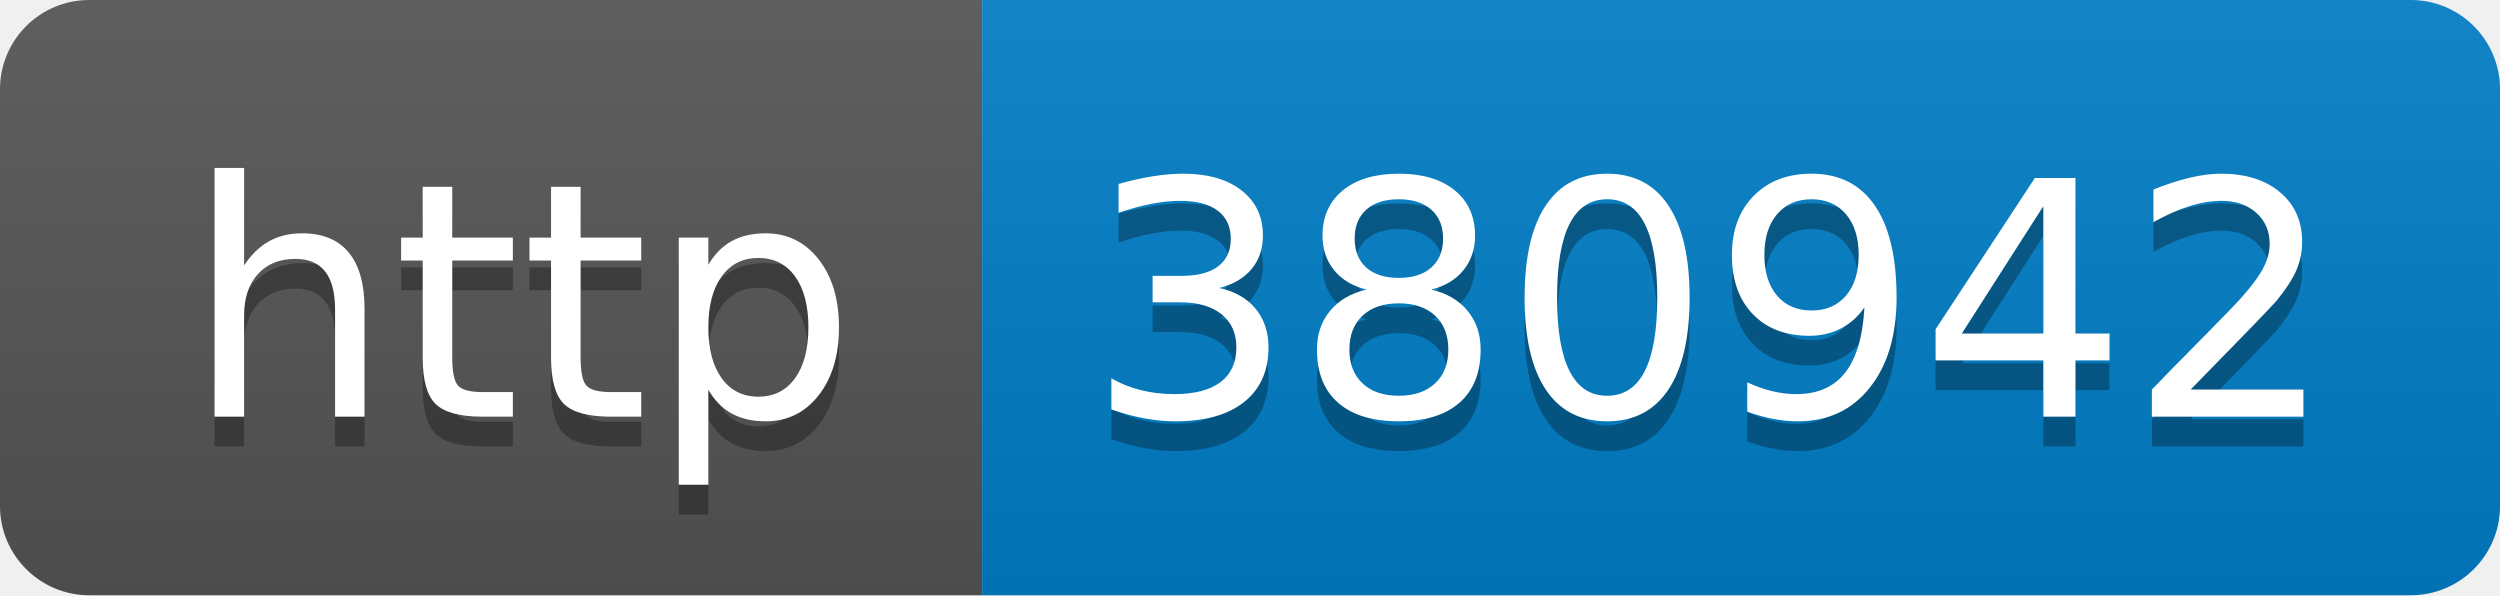
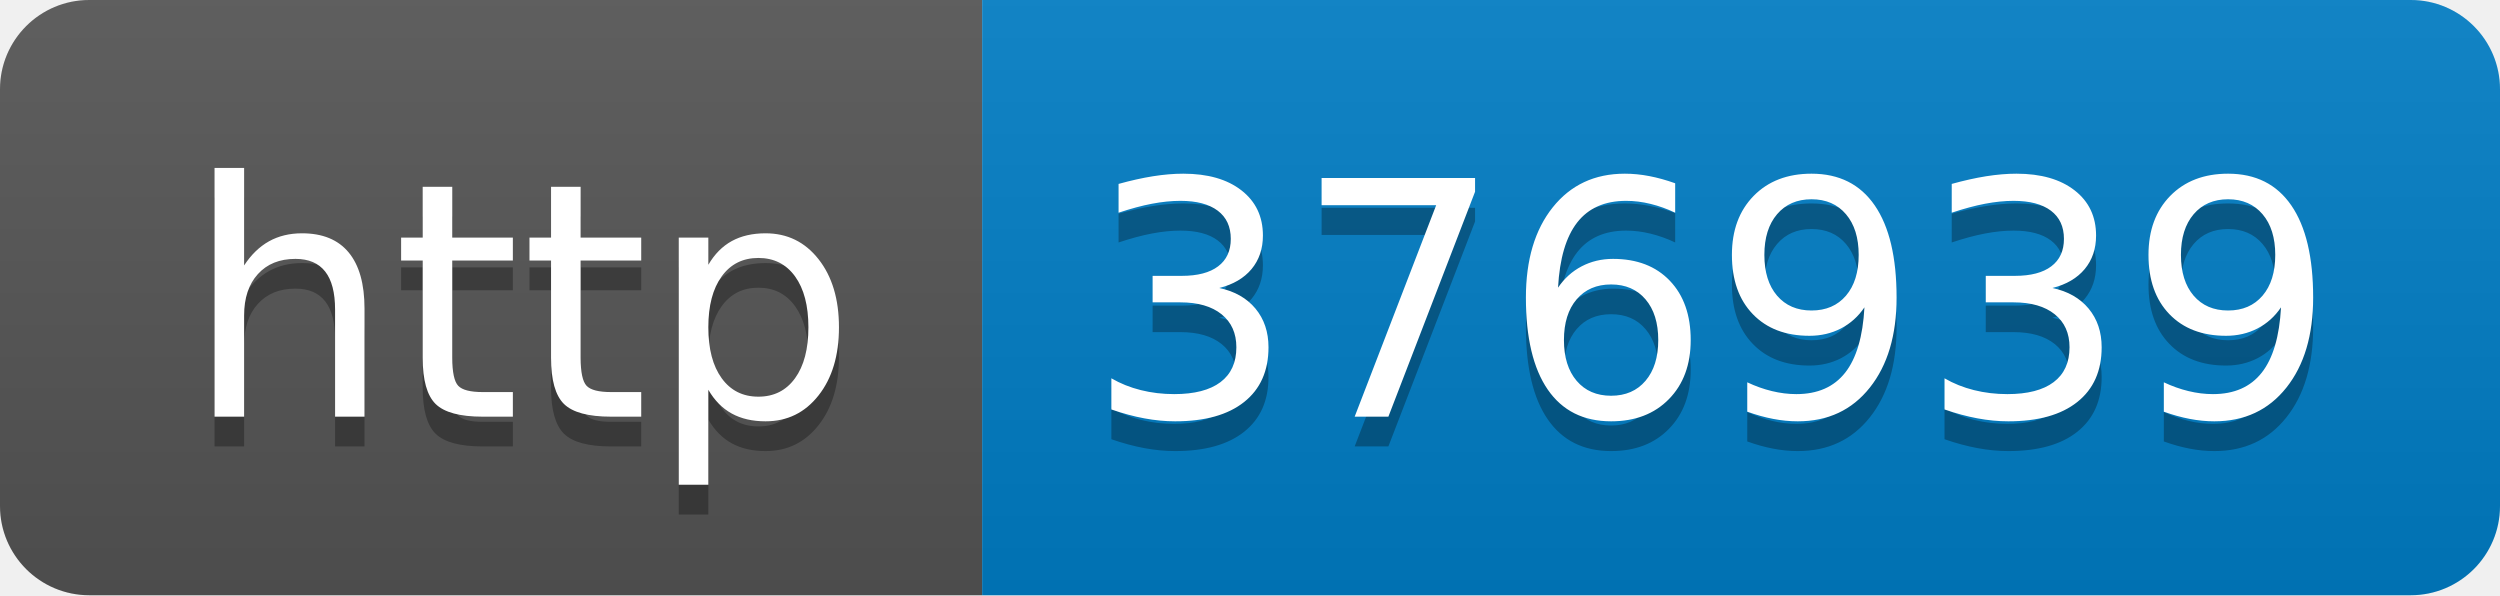
- <svg xmlns="http://www.w3.org/2000/svg" width="84" height="20" role="img" aria-label="http: 380942">
+ <svg xmlns="http://www.w3.org/2000/svg" width="84" height="20" role="img" aria-label="http: 376939">
  <linearGradient id="s" x2="0" y2="100%">
    <stop offset="0" stop-color="#bbb" stop-opacity=".1" />
    <stop offset="1" stop-opacity=".1" />
  </linearGradient>
  <clipPath id="r">
    <rect width="84" height="20" rx="3" fill="#fff" />
  </clipPath>
  <g clip-path="url(#r)">
    <rect width="33" height="20" fill="#555" />
    <rect x="33" width="51" height="20" fill="#007ec6" />
    <rect width="84" height="20" fill="url(#s)" />
  </g>
  <g fill="#fff" text-anchor="middle" font-family="Verdana,Geneva,DejaVu Sans,sans-serif" text-rendering="geometricPrecision" font-size="110">
    <text aria-hidden="true" x="175" y="150" fill="#010101" fill-opacity=".3" transform="scale(.1)" textLength="230">http</text>
    <text x="175" y="140" transform="scale(.1)" fill="#fff" textLength="230">http</text>
-     <text aria-hidden="true" x="575" y="150" fill="#010101" fill-opacity=".3" transform="scale(.1)" textLength="410">380942</text>
-     <text x="575" y="140" transform="scale(.1)" fill="#fff" textLength="410">380942</text>
+     <text aria-hidden="true" x="575" y="150" fill="#010101" fill-opacity=".3" transform="scale(.1)" textLength="410">376939</text>
+     <text x="575" y="140" transform="scale(.1)" fill="#fff" textLength="410">376939</text>
  </g>
</svg>
